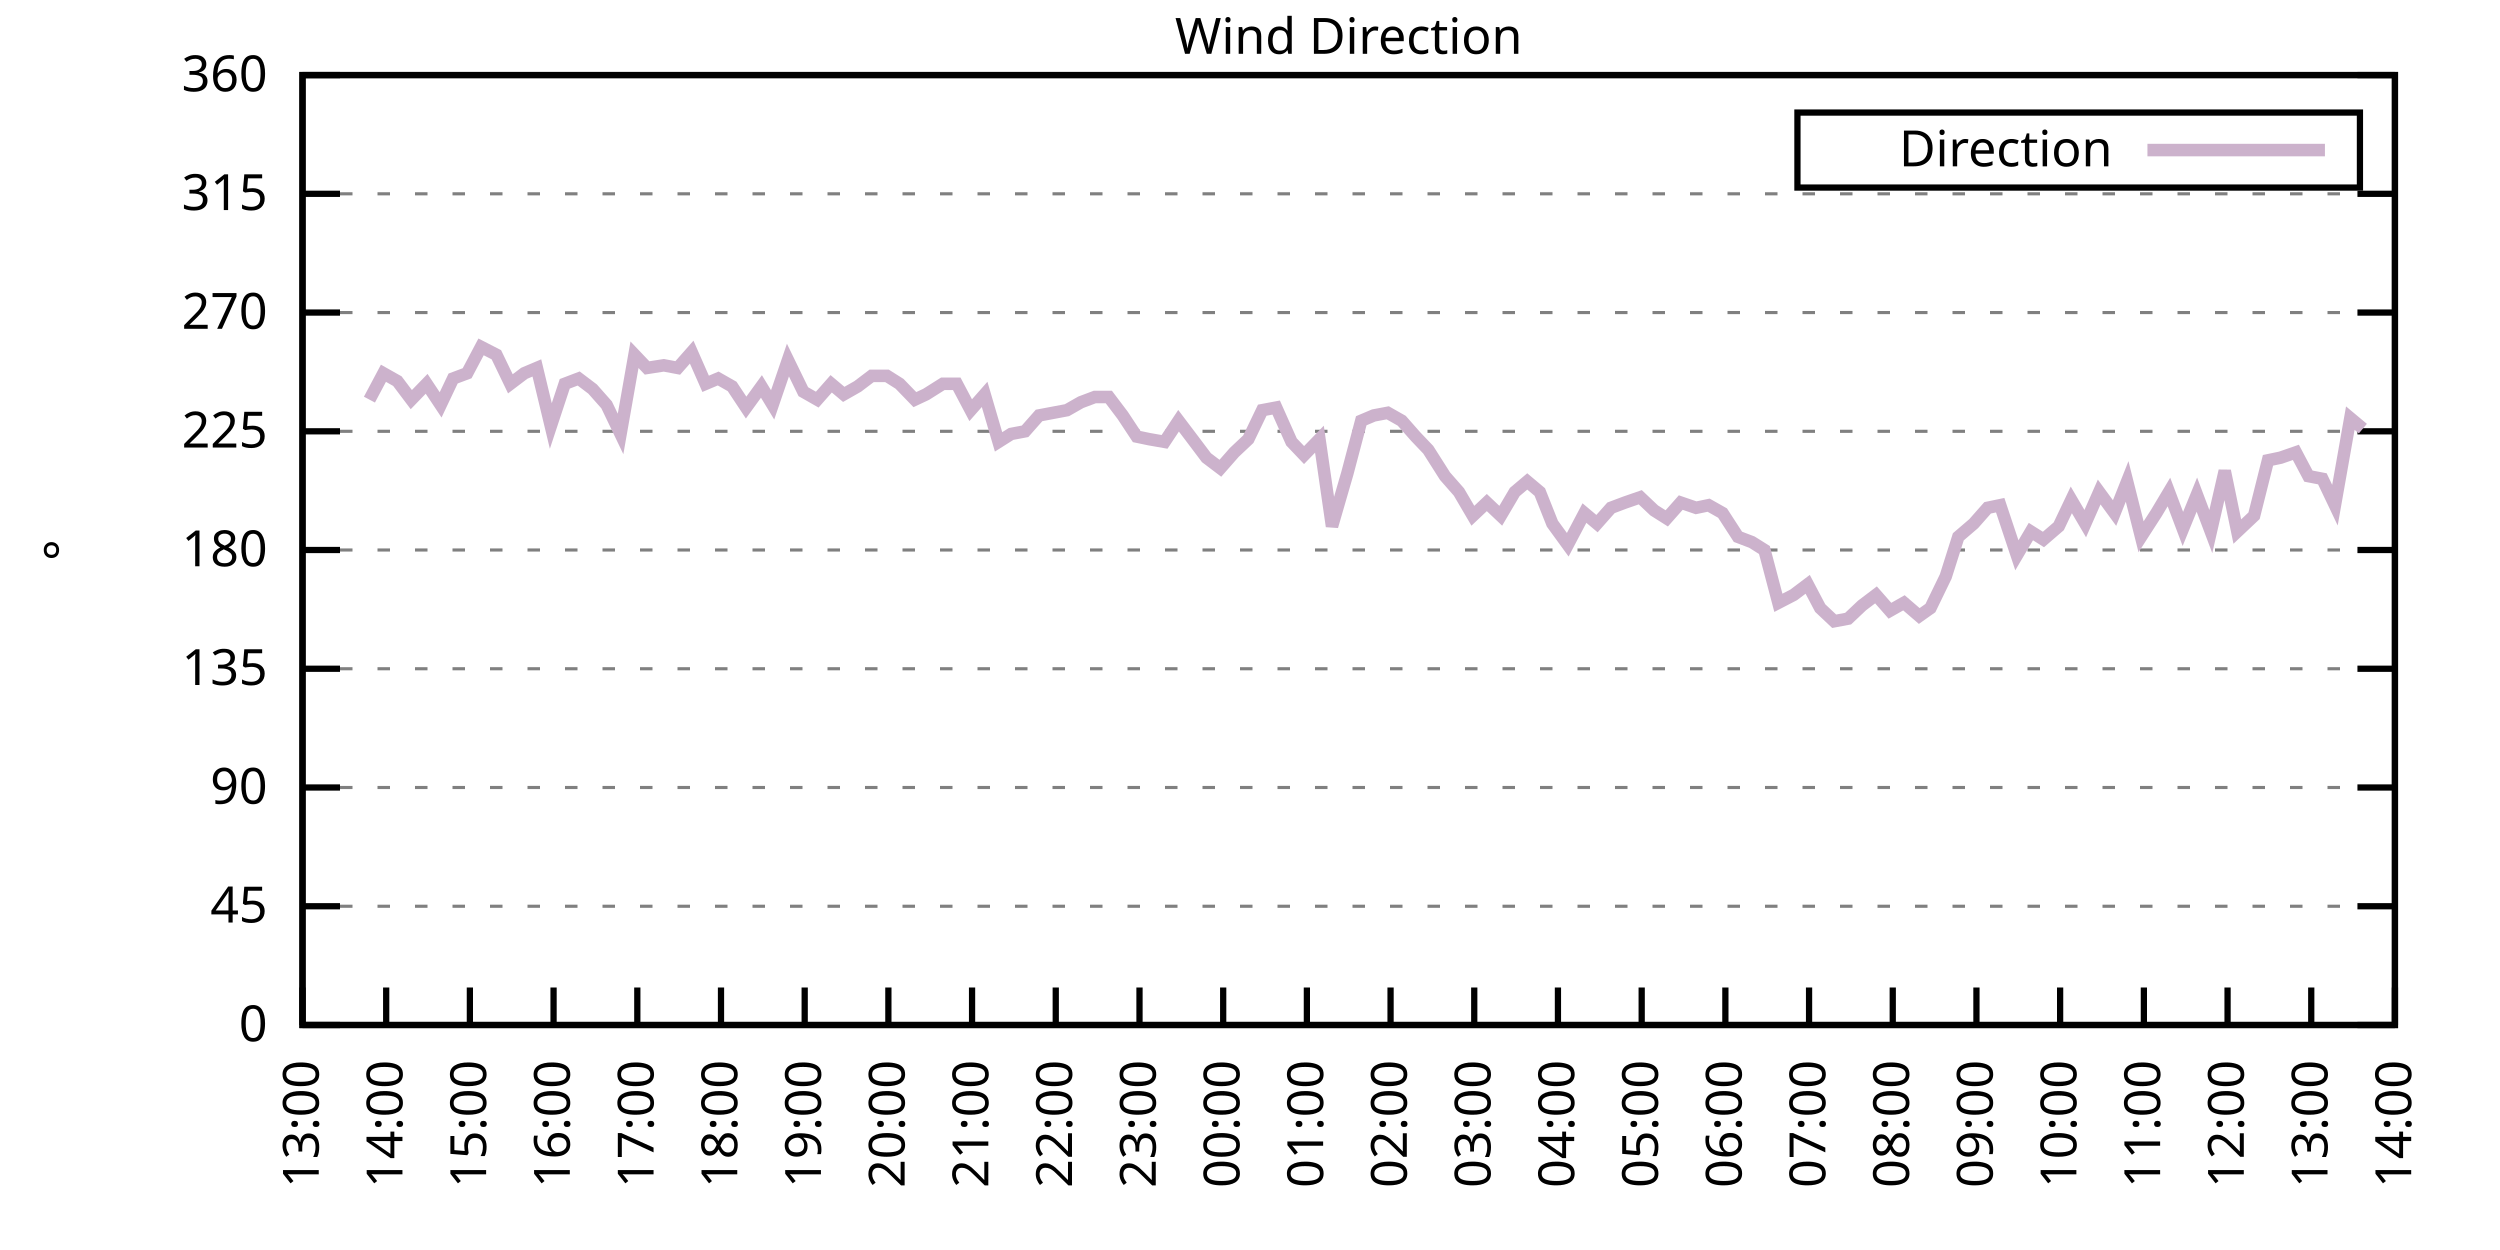
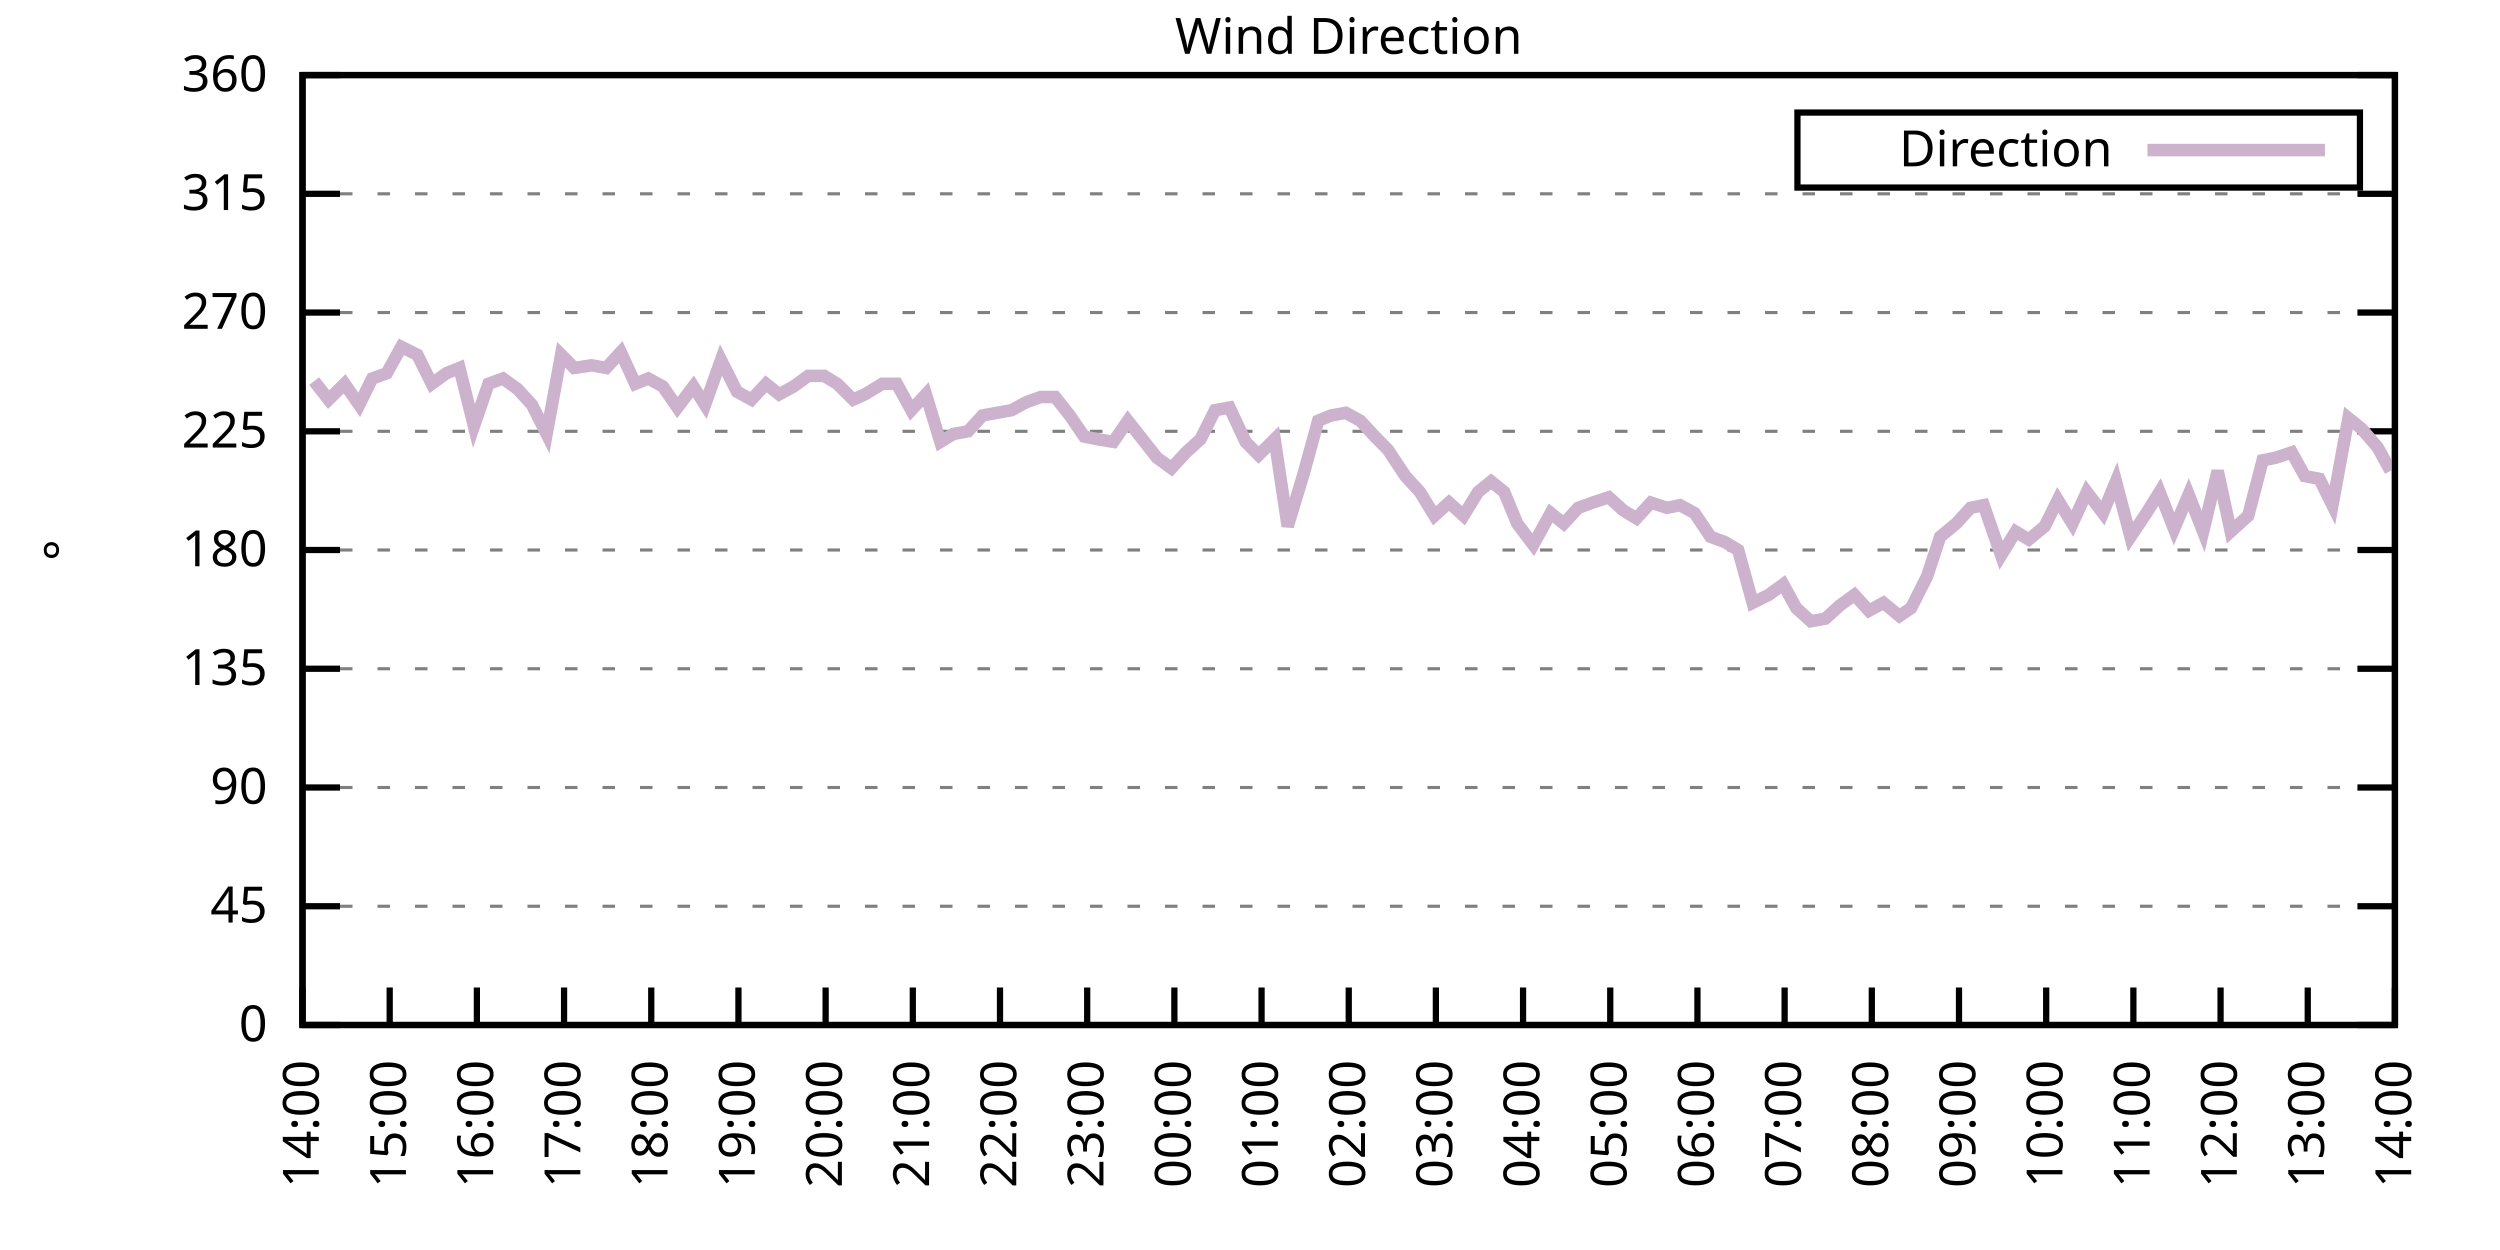
<svg xmlns="http://www.w3.org/2000/svg" xmlns:xlink="http://www.w3.org/1999/xlink" width="400" height="200" viewBox="0 0 400 200">
  <g id="gnuplot_canvas">
    <rect x="0" y="0" width="400" height="200" fill="none" />
    <defs>
      <circle id="gpDot" r="0.5" stroke-width="0.5" stroke="currentColor" />
      <path id="gpPt0" stroke-width="0.333" stroke="currentColor" d="M-1,0 h2 M0,-1 v2" />
      <path id="gpPt1" stroke-width="0.333" stroke="currentColor" d="M-1,-1 L1,1 M1,-1 L-1,1" />
      <path id="gpPt2" stroke-width="0.333" stroke="currentColor" d="M-1,0 L1,0 M0,-1 L0,1 M-1,-1 L1,1 M-1,1 L1,-1" />
      <rect id="gpPt3" stroke-width="0.333" stroke="currentColor" x="-1" y="-1" width="2" height="2" />
      <rect id="gpPt4" stroke-width="0.333" stroke="currentColor" fill="currentColor" x="-1" y="-1" width="2" height="2" />
      <circle id="gpPt5" stroke-width="0.333" stroke="currentColor" cx="0" cy="0" r="1" />
      <use xlink:href="#gpPt5" id="gpPt6" fill="currentColor" stroke="none" />
      <path id="gpPt7" stroke-width="0.333" stroke="currentColor" d="M0,-1.33 L-1.33,0.67 L1.33,0.67 z" />
      <use xlink:href="#gpPt7" id="gpPt8" fill="currentColor" stroke="none" />
      <use xlink:href="#gpPt7" id="gpPt9" stroke="currentColor" transform="rotate(180)" />
      <use xlink:href="#gpPt9" id="gpPt10" fill="currentColor" stroke="none" />
      <use xlink:href="#gpPt3" id="gpPt11" stroke="currentColor" transform="rotate(45)" />
      <use xlink:href="#gpPt11" id="gpPt12" fill="currentColor" stroke="none" />
      <path id="gpPt13" stroke-width="0.333" stroke="currentColor" d="M0,1.330 L1.265,0.411 L0.782,-1.067 L-0.782,-1.076 L-1.265,0.411 z" />
      <use xlink:href="#gpPt13" id="gpPt14" fill="currentColor" stroke="none" />
      <filter id="textbox" filterUnits="objectBoundingBox" x="0" y="0" height="1" width="1">
        <feFlood flood-color="white" flood-opacity="1" result="bgnd" />
        <feComposite in="SourceGraphic" in2="bgnd" operator="atop" />
      </filter>
      <filter id="greybox" filterUnits="objectBoundingBox" x="0" y="0" height="1" width="1">
        <feFlood flood-color="lightgrey" flood-opacity="1" result="grey" />
        <feComposite in="SourceGraphic" in2="grey" operator="atop" />
      </filter>
    </defs>
    <g fill="none" color="white" stroke="currentColor" stroke-width="1.00" stroke-linecap="butt" stroke-linejoin="miter">
</g>
    <g fill="none" color="black" stroke="currentColor" stroke-width="1.00" stroke-linecap="butt" stroke-linejoin="miter">
      <g stroke="none" shape-rendering="crispEdges">
        <polygon fill="rgb(255, 255, 255)" points="48.40,164.00 383.18,164.00 383.18,12.02 48.40,12.02 " />
      </g>
    </g>
    <g fill="none" color="black" stroke="currentColor" stroke-width="1.00" stroke-linecap="butt" stroke-linejoin="miter">
</g>
    <g fill="none" color="black" stroke="black" stroke-width="0.50" stroke-linecap="butt" stroke-linejoin="miter">
</g>
    <g fill="none" color="gray" stroke="currentColor" stroke-width="0.50" stroke-linecap="butt" stroke-linejoin="miter">
      <path stroke="gray" stroke-dasharray="2,4" class="gridline" d="M48.40,164.00 L383.19,164.00  " />
    </g>
    <g fill="none" color="gray" stroke="gray" stroke-width="1.00" stroke-linecap="butt" stroke-linejoin="miter">
</g>
    <g fill="none" color="black" stroke="currentColor" stroke-width="1.00" stroke-linecap="butt" stroke-linejoin="miter">
      <path stroke="black" d="M48.40,164.00 L54.40,164.00 M383.19,164.00 L377.19,164.00  " />
      <g transform="translate(42.80,166.60)" stroke="none" fill="black" font-family="Sans" font-size="8.00" text-anchor="end">
        <text>
          <tspan font-family="Sans"> 0</tspan>
        </text>
      </g>
    </g>
    <g fill="none" color="black" stroke="currentColor" stroke-width="1.00" stroke-linecap="butt" stroke-linejoin="miter">
</g>
    <g fill="none" color="black" stroke="black" stroke-width="0.50" stroke-linecap="butt" stroke-linejoin="miter">
</g>
    <g fill="none" color="gray" stroke="currentColor" stroke-width="0.50" stroke-linecap="butt" stroke-linejoin="miter">
      <path stroke="gray" stroke-dasharray="2,4" class="gridline" d="M48.40,145.00 L383.19,145.00  " />
    </g>
    <g fill="none" color="gray" stroke="gray" stroke-width="1.00" stroke-linecap="butt" stroke-linejoin="miter">
</g>
    <g fill="none" color="black" stroke="currentColor" stroke-width="1.00" stroke-linecap="butt" stroke-linejoin="miter">
      <path stroke="black" d="M48.40,145.00 L54.40,145.00 M383.19,145.00 L377.19,145.00  " />
      <g transform="translate(42.80,147.60)" stroke="none" fill="black" font-family="Sans" font-size="8.00" text-anchor="end">
        <text>
          <tspan font-family="Sans"> 45</tspan>
        </text>
      </g>
    </g>
    <g fill="none" color="black" stroke="currentColor" stroke-width="1.00" stroke-linecap="butt" stroke-linejoin="miter">
</g>
    <g fill="none" color="black" stroke="black" stroke-width="0.50" stroke-linecap="butt" stroke-linejoin="miter">
</g>
    <g fill="none" color="gray" stroke="currentColor" stroke-width="0.50" stroke-linecap="butt" stroke-linejoin="miter">
      <path stroke="gray" stroke-dasharray="2,4" class="gridline" d="M48.40,126.00 L383.19,126.00  " />
    </g>
    <g fill="none" color="gray" stroke="gray" stroke-width="1.00" stroke-linecap="butt" stroke-linejoin="miter">
</g>
    <g fill="none" color="black" stroke="currentColor" stroke-width="1.00" stroke-linecap="butt" stroke-linejoin="miter">
      <path stroke="black" d="M48.40,126.00 L54.40,126.00 M383.19,126.00 L377.19,126.00  " />
      <g transform="translate(42.80,128.60)" stroke="none" fill="black" font-family="Sans" font-size="8.00" text-anchor="end">
        <text>
          <tspan font-family="Sans"> 90</tspan>
        </text>
      </g>
    </g>
    <g fill="none" color="black" stroke="currentColor" stroke-width="1.00" stroke-linecap="butt" stroke-linejoin="miter">
</g>
    <g fill="none" color="black" stroke="black" stroke-width="0.50" stroke-linecap="butt" stroke-linejoin="miter">
</g>
    <g fill="none" color="gray" stroke="currentColor" stroke-width="0.50" stroke-linecap="butt" stroke-linejoin="miter">
      <path stroke="gray" stroke-dasharray="2,4" class="gridline" d="M48.40,107.00 L383.19,107.00  " />
    </g>
    <g fill="none" color="gray" stroke="gray" stroke-width="1.00" stroke-linecap="butt" stroke-linejoin="miter">
</g>
    <g fill="none" color="black" stroke="currentColor" stroke-width="1.00" stroke-linecap="butt" stroke-linejoin="miter">
      <path stroke="black" d="M48.40,107.00 L54.40,107.00 M383.19,107.00 L377.19,107.00  " />
      <g transform="translate(42.80,109.60)" stroke="none" fill="black" font-family="Sans" font-size="8.00" text-anchor="end">
        <text>
          <tspan font-family="Sans"> 135</tspan>
        </text>
      </g>
    </g>
    <g fill="none" color="black" stroke="currentColor" stroke-width="1.00" stroke-linecap="butt" stroke-linejoin="miter">
</g>
    <g fill="none" color="black" stroke="black" stroke-width="0.50" stroke-linecap="butt" stroke-linejoin="miter">
</g>
    <g fill="none" color="gray" stroke="currentColor" stroke-width="0.50" stroke-linecap="butt" stroke-linejoin="miter">
      <path stroke="gray" stroke-dasharray="2,4" class="gridline" d="M48.40,88.00 L383.19,88.00  " />
    </g>
    <g fill="none" color="gray" stroke="gray" stroke-width="1.00" stroke-linecap="butt" stroke-linejoin="miter">
</g>
    <g fill="none" color="black" stroke="currentColor" stroke-width="1.00" stroke-linecap="butt" stroke-linejoin="miter">
      <path stroke="black" d="M48.40,88.00 L54.40,88.00 M383.19,88.00 L377.19,88.00  " />
      <g transform="translate(42.80,90.60)" stroke="none" fill="black" font-family="Sans" font-size="8.00" text-anchor="end">
        <text>
          <tspan font-family="Sans"> 180</tspan>
        </text>
      </g>
    </g>
    <g fill="none" color="black" stroke="currentColor" stroke-width="1.00" stroke-linecap="butt" stroke-linejoin="miter">
</g>
    <g fill="none" color="black" stroke="black" stroke-width="0.50" stroke-linecap="butt" stroke-linejoin="miter">
</g>
    <g fill="none" color="gray" stroke="currentColor" stroke-width="0.50" stroke-linecap="butt" stroke-linejoin="miter">
      <path stroke="gray" stroke-dasharray="2,4" class="gridline" d="M48.40,69.01 L383.19,69.01  " />
    </g>
    <g fill="none" color="gray" stroke="gray" stroke-width="1.00" stroke-linecap="butt" stroke-linejoin="miter">
</g>
    <g fill="none" color="black" stroke="currentColor" stroke-width="1.00" stroke-linecap="butt" stroke-linejoin="miter">
      <path stroke="black" d="M48.40,69.01 L54.40,69.01 M383.19,69.01 L377.19,69.01  " />
      <g transform="translate(42.80,71.61)" stroke="none" fill="black" font-family="Sans" font-size="8.00" text-anchor="end">
        <text>
          <tspan font-family="Sans"> 225</tspan>
        </text>
      </g>
    </g>
    <g fill="none" color="black" stroke="currentColor" stroke-width="1.00" stroke-linecap="butt" stroke-linejoin="miter">
</g>
    <g fill="none" color="black" stroke="black" stroke-width="0.50" stroke-linecap="butt" stroke-linejoin="miter">
</g>
    <g fill="none" color="gray" stroke="currentColor" stroke-width="0.50" stroke-linecap="butt" stroke-linejoin="miter">
      <path stroke="gray" stroke-dasharray="2,4" class="gridline" d="M48.40,50.01 L383.19,50.01  " />
    </g>
    <g fill="none" color="gray" stroke="gray" stroke-width="1.00" stroke-linecap="butt" stroke-linejoin="miter">
</g>
    <g fill="none" color="black" stroke="currentColor" stroke-width="1.00" stroke-linecap="butt" stroke-linejoin="miter">
      <path stroke="black" d="M48.40,50.01 L54.40,50.01 M383.19,50.01 L377.19,50.01  " />
      <g transform="translate(42.80,52.61)" stroke="none" fill="black" font-family="Sans" font-size="8.00" text-anchor="end">
        <text>
          <tspan font-family="Sans"> 270</tspan>
        </text>
      </g>
    </g>
    <g fill="none" color="black" stroke="currentColor" stroke-width="1.00" stroke-linecap="butt" stroke-linejoin="miter">
</g>
    <g fill="none" color="black" stroke="black" stroke-width="0.50" stroke-linecap="butt" stroke-linejoin="miter">
</g>
    <g fill="none" color="gray" stroke="currentColor" stroke-width="0.50" stroke-linecap="butt" stroke-linejoin="miter">
      <path stroke="gray" stroke-dasharray="2,4" class="gridline" d="M48.40,31.01 L383.19,31.01  " />
    </g>
    <g fill="none" color="gray" stroke="gray" stroke-width="1.00" stroke-linecap="butt" stroke-linejoin="miter">
</g>
    <g fill="none" color="black" stroke="currentColor" stroke-width="1.00" stroke-linecap="butt" stroke-linejoin="miter">
      <path stroke="black" d="M48.40,31.01 L54.40,31.01 M383.19,31.01 L377.19,31.01  " />
      <g transform="translate(42.80,33.61)" stroke="none" fill="black" font-family="Sans" font-size="8.00" text-anchor="end">
        <text>
          <tspan font-family="Sans"> 315</tspan>
        </text>
      </g>
    </g>
    <g fill="none" color="black" stroke="currentColor" stroke-width="1.00" stroke-linecap="butt" stroke-linejoin="miter">
</g>
    <g fill="none" color="black" stroke="black" stroke-width="0.50" stroke-linecap="butt" stroke-linejoin="miter">
</g>
    <g fill="none" color="gray" stroke="currentColor" stroke-width="0.50" stroke-linecap="butt" stroke-linejoin="miter">
      <path stroke="gray" stroke-dasharray="2,4" class="gridline" d="M48.40,12.01 L383.19,12.01  " />
    </g>
    <g fill="none" color="gray" stroke="gray" stroke-width="1.00" stroke-linecap="butt" stroke-linejoin="miter">
</g>
    <g fill="none" color="black" stroke="currentColor" stroke-width="1.00" stroke-linecap="butt" stroke-linejoin="miter">
      <path stroke="black" d="M48.40,12.01 L54.40,12.01 M383.19,12.01 L377.19,12.01  " />
      <g transform="translate(42.80,14.61)" stroke="none" fill="black" font-family="Sans" font-size="8.00" text-anchor="end">
        <text>
          <tspan font-family="Sans"> 360</tspan>
        </text>
      </g>
    </g>
    <g fill="none" color="black" stroke="currentColor" stroke-width="1.00" stroke-linecap="butt" stroke-linejoin="miter">
      <path stroke="black" d="M48.40,164.00 L48.40,158.00  " />
      <g transform="translate(51.00,169.60) rotate(270.00)" stroke="none" fill="black" font-family="Sans" font-size="8.00" text-anchor="end">
        <text>
-           <tspan font-family="Sans">13:00</tspan>
-         </text>
-       </g>
-     </g>
-     <g fill="none" color="black" stroke="currentColor" stroke-width="1.00" stroke-linecap="butt" stroke-linejoin="miter">
-       <path stroke="black" d="M61.79,164.00 L61.79,158.00  " />
-       <g transform="translate(64.39,169.60) rotate(270.00)" stroke="none" fill="black" font-family="Sans" font-size="8.00" text-anchor="end">
-         <text>
          <tspan font-family="Sans">14:00</tspan>
        </text>
      </g>
    </g>
    <g fill="none" color="black" stroke="currentColor" stroke-width="1.00" stroke-linecap="butt" stroke-linejoin="miter">
-       <path stroke="black" d="M75.18,164.00 L75.18,158.00  " />
-       <g transform="translate(77.78,169.60) rotate(270.00)" stroke="none" fill="black" font-family="Sans" font-size="8.00" text-anchor="end">
+       <path stroke="black" d="M62.35,164.00 L62.35,158.00  " />
+       <g transform="translate(64.95,169.60) rotate(270.00)" stroke="none" fill="black" font-family="Sans" font-size="8.00" text-anchor="end">
        <text>
          <tspan font-family="Sans">15:00</tspan>
        </text>
      </g>
    </g>
    <g fill="none" color="black" stroke="currentColor" stroke-width="1.00" stroke-linecap="butt" stroke-linejoin="miter">
-       <path stroke="black" d="M88.57,164.00 L88.57,158.00  " />
-       <g transform="translate(91.17,169.60) rotate(270.00)" stroke="none" fill="black" font-family="Sans" font-size="8.00" text-anchor="end">
+       <path stroke="black" d="M76.30,164.00 L76.30,158.00  " />
+       <g transform="translate(78.90,169.60) rotate(270.00)" stroke="none" fill="black" font-family="Sans" font-size="8.00" text-anchor="end">
        <text>
          <tspan font-family="Sans">16:00</tspan>
        </text>
      </g>
    </g>
    <g fill="none" color="black" stroke="currentColor" stroke-width="1.00" stroke-linecap="butt" stroke-linejoin="miter">
-       <path stroke="black" d="M101.97,164.00 L101.97,158.00  " />
-       <g transform="translate(104.57,169.60) rotate(270.00)" stroke="none" fill="black" font-family="Sans" font-size="8.00" text-anchor="end">
+       <path stroke="black" d="M90.25,164.00 L90.25,158.00  " />
+       <g transform="translate(92.85,169.60) rotate(270.00)" stroke="none" fill="black" font-family="Sans" font-size="8.00" text-anchor="end">
        <text>
          <tspan font-family="Sans">17:00</tspan>
        </text>
      </g>
    </g>
    <g fill="none" color="black" stroke="currentColor" stroke-width="1.00" stroke-linecap="butt" stroke-linejoin="miter">
-       <path stroke="black" d="M115.36,164.00 L115.36,158.00  " />
-       <g transform="translate(117.96,169.60) rotate(270.00)" stroke="none" fill="black" font-family="Sans" font-size="8.00" text-anchor="end">
+       <path stroke="black" d="M104.20,164.00 L104.20,158.00  " />
+       <g transform="translate(106.80,169.60) rotate(270.00)" stroke="none" fill="black" font-family="Sans" font-size="8.00" text-anchor="end">
        <text>
          <tspan font-family="Sans">18:00</tspan>
        </text>
      </g>
    </g>
    <g fill="none" color="black" stroke="currentColor" stroke-width="1.00" stroke-linecap="butt" stroke-linejoin="miter">
-       <path stroke="black" d="M128.75,164.00 L128.75,158.00  " />
-       <g transform="translate(131.35,169.60) rotate(270.00)" stroke="none" fill="black" font-family="Sans" font-size="8.00" text-anchor="end">
+       <path stroke="black" d="M118.15,164.00 L118.15,158.00  " />
+       <g transform="translate(120.75,169.60) rotate(270.00)" stroke="none" fill="black" font-family="Sans" font-size="8.00" text-anchor="end">
        <text>
          <tspan font-family="Sans">19:00</tspan>
        </text>
      </g>
    </g>
    <g fill="none" color="black" stroke="currentColor" stroke-width="1.00" stroke-linecap="butt" stroke-linejoin="miter">
-       <path stroke="black" d="M142.14,164.00 L142.14,158.00  " />
-       <g transform="translate(144.74,169.60) rotate(270.00)" stroke="none" fill="black" font-family="Sans" font-size="8.00" text-anchor="end">
+       <path stroke="black" d="M132.10,164.00 L132.10,158.00  " />
+       <g transform="translate(134.70,169.60) rotate(270.00)" stroke="none" fill="black" font-family="Sans" font-size="8.00" text-anchor="end">
        <text>
          <tspan font-family="Sans">20:00</tspan>
        </text>
      </g>
    </g>
    <g fill="none" color="black" stroke="currentColor" stroke-width="1.00" stroke-linecap="butt" stroke-linejoin="miter">
-       <path stroke="black" d="M155.53,164.00 L155.53,158.00  " />
-       <g transform="translate(158.13,169.60) rotate(270.00)" stroke="none" fill="black" font-family="Sans" font-size="8.00" text-anchor="end">
+       <path stroke="black" d="M146.05,164.00 L146.05,158.00  " />
+       <g transform="translate(148.65,169.60) rotate(270.00)" stroke="none" fill="black" font-family="Sans" font-size="8.00" text-anchor="end">
        <text>
          <tspan font-family="Sans">21:00</tspan>
        </text>
      </g>
    </g>
    <g fill="none" color="black" stroke="currentColor" stroke-width="1.00" stroke-linecap="butt" stroke-linejoin="miter">
-       <path stroke="black" d="M168.92,164.00 L168.92,158.00  " />
-       <g transform="translate(171.52,169.60) rotate(270.00)" stroke="none" fill="black" font-family="Sans" font-size="8.00" text-anchor="end">
+       <path stroke="black" d="M160.00,164.00 L160.00,158.00  " />
+       <g transform="translate(162.60,169.60) rotate(270.00)" stroke="none" fill="black" font-family="Sans" font-size="8.00" text-anchor="end">
        <text>
          <tspan font-family="Sans">22:00</tspan>
        </text>
      </g>
    </g>
    <g fill="none" color="black" stroke="currentColor" stroke-width="1.00" stroke-linecap="butt" stroke-linejoin="miter">
-       <path stroke="black" d="M182.32,164.00 L182.32,158.00  " />
-       <g transform="translate(184.92,169.60) rotate(270.00)" stroke="none" fill="black" font-family="Sans" font-size="8.00" text-anchor="end">
+       <path stroke="black" d="M173.95,164.00 L173.95,158.00  " />
+       <g transform="translate(176.55,169.60) rotate(270.00)" stroke="none" fill="black" font-family="Sans" font-size="8.00" text-anchor="end">
        <text>
          <tspan font-family="Sans">23:00</tspan>
        </text>
      </g>
    </g>
    <g fill="none" color="black" stroke="currentColor" stroke-width="1.00" stroke-linecap="butt" stroke-linejoin="miter">
-       <path stroke="black" d="M195.71,164.00 L195.71,158.00  " />
-       <g transform="translate(198.31,169.60) rotate(270.00)" stroke="none" fill="black" font-family="Sans" font-size="8.00" text-anchor="end">
+       <path stroke="black" d="M187.90,164.00 L187.90,158.00  " />
+       <g transform="translate(190.50,169.60) rotate(270.00)" stroke="none" fill="black" font-family="Sans" font-size="8.00" text-anchor="end">
        <text>
          <tspan font-family="Sans">00:00</tspan>
        </text>
      </g>
    </g>
    <g fill="none" color="black" stroke="currentColor" stroke-width="1.00" stroke-linecap="butt" stroke-linejoin="miter">
-       <path stroke="black" d="M209.10,164.00 L209.10,158.00  " />
-       <g transform="translate(211.70,169.60) rotate(270.00)" stroke="none" fill="black" font-family="Sans" font-size="8.00" text-anchor="end">
+       <path stroke="black" d="M201.85,164.00 L201.85,158.00  " />
+       <g transform="translate(204.45,169.60) rotate(270.00)" stroke="none" fill="black" font-family="Sans" font-size="8.00" text-anchor="end">
        <text>
          <tspan font-family="Sans">01:00</tspan>
        </text>
      </g>
    </g>
    <g fill="none" color="black" stroke="currentColor" stroke-width="1.00" stroke-linecap="butt" stroke-linejoin="miter">
-       <path stroke="black" d="M222.49,164.00 L222.49,158.00  " />
-       <g transform="translate(225.09,169.60) rotate(270.00)" stroke="none" fill="black" font-family="Sans" font-size="8.00" text-anchor="end">
+       <path stroke="black" d="M215.80,164.00 L215.80,158.00  " />
+       <g transform="translate(218.40,169.60) rotate(270.00)" stroke="none" fill="black" font-family="Sans" font-size="8.00" text-anchor="end">
        <text>
          <tspan font-family="Sans">02:00</tspan>
        </text>
      </g>
    </g>
    <g fill="none" color="black" stroke="currentColor" stroke-width="1.00" stroke-linecap="butt" stroke-linejoin="miter">
-       <path stroke="black" d="M235.88,164.00 L235.88,158.00  " />
-       <g transform="translate(238.48,169.60) rotate(270.00)" stroke="none" fill="black" font-family="Sans" font-size="8.00" text-anchor="end">
+       <path stroke="black" d="M229.74,164.00 L229.74,158.00  " />
+       <g transform="translate(232.34,169.60) rotate(270.00)" stroke="none" fill="black" font-family="Sans" font-size="8.00" text-anchor="end">
        <text>
          <tspan font-family="Sans">03:00</tspan>
        </text>
      </g>
    </g>
    <g fill="none" color="black" stroke="currentColor" stroke-width="1.00" stroke-linecap="butt" stroke-linejoin="miter">
-       <path stroke="black" d="M249.27,164.00 L249.27,158.00  " />
-       <g transform="translate(251.87,169.60) rotate(270.00)" stroke="none" fill="black" font-family="Sans" font-size="8.00" text-anchor="end">
+       <path stroke="black" d="M243.69,164.00 L243.69,158.00  " />
+       <g transform="translate(246.29,169.60) rotate(270.00)" stroke="none" fill="black" font-family="Sans" font-size="8.00" text-anchor="end">
        <text>
          <tspan font-family="Sans">04:00</tspan>
        </text>
      </g>
    </g>
    <g fill="none" color="black" stroke="currentColor" stroke-width="1.00" stroke-linecap="butt" stroke-linejoin="miter">
-       <path stroke="black" d="M262.67,164.00 L262.67,158.00  " />
-       <g transform="translate(265.27,169.60) rotate(270.00)" stroke="none" fill="black" font-family="Sans" font-size="8.00" text-anchor="end">
+       <path stroke="black" d="M257.64,164.00 L257.64,158.00  " />
+       <g transform="translate(260.24,169.60) rotate(270.00)" stroke="none" fill="black" font-family="Sans" font-size="8.00" text-anchor="end">
        <text>
          <tspan font-family="Sans">05:00</tspan>
        </text>
      </g>
    </g>
    <g fill="none" color="black" stroke="currentColor" stroke-width="1.00" stroke-linecap="butt" stroke-linejoin="miter">
-       <path stroke="black" d="M276.06,164.00 L276.06,158.00  " />
-       <g transform="translate(278.66,169.60) rotate(270.00)" stroke="none" fill="black" font-family="Sans" font-size="8.00" text-anchor="end">
+       <path stroke="black" d="M271.59,164.00 L271.59,158.00  " />
+       <g transform="translate(274.19,169.60) rotate(270.00)" stroke="none" fill="black" font-family="Sans" font-size="8.00" text-anchor="end">
        <text>
          <tspan font-family="Sans">06:00</tspan>
        </text>
      </g>
    </g>
    <g fill="none" color="black" stroke="currentColor" stroke-width="1.00" stroke-linecap="butt" stroke-linejoin="miter">
-       <path stroke="black" d="M289.45,164.00 L289.45,158.00  " />
-       <g transform="translate(292.05,169.60) rotate(270.00)" stroke="none" fill="black" font-family="Sans" font-size="8.00" text-anchor="end">
+       <path stroke="black" d="M285.54,164.00 L285.54,158.00  " />
+       <g transform="translate(288.14,169.60) rotate(270.00)" stroke="none" fill="black" font-family="Sans" font-size="8.00" text-anchor="end">
        <text>
          <tspan font-family="Sans">07:00</tspan>
        </text>
      </g>
    </g>
    <g fill="none" color="black" stroke="currentColor" stroke-width="1.00" stroke-linecap="butt" stroke-linejoin="miter">
-       <path stroke="black" d="M302.84,164.00 L302.84,158.00  " />
-       <g transform="translate(305.44,169.60) rotate(270.00)" stroke="none" fill="black" font-family="Sans" font-size="8.00" text-anchor="end">
+       <path stroke="black" d="M299.49,164.00 L299.49,158.00  " />
+       <g transform="translate(302.09,169.60) rotate(270.00)" stroke="none" fill="black" font-family="Sans" font-size="8.00" text-anchor="end">
        <text>
          <tspan font-family="Sans">08:00</tspan>
        </text>
      </g>
    </g>
    <g fill="none" color="black" stroke="currentColor" stroke-width="1.00" stroke-linecap="butt" stroke-linejoin="miter">
-       <path stroke="black" d="M316.23,164.00 L316.23,158.00  " />
-       <g transform="translate(318.83,169.60) rotate(270.00)" stroke="none" fill="black" font-family="Sans" font-size="8.00" text-anchor="end">
+       <path stroke="black" d="M313.44,164.00 L313.44,158.00  " />
+       <g transform="translate(316.04,169.60) rotate(270.00)" stroke="none" fill="black" font-family="Sans" font-size="8.00" text-anchor="end">
        <text>
          <tspan font-family="Sans">09:00</tspan>
        </text>
      </g>
    </g>
    <g fill="none" color="black" stroke="currentColor" stroke-width="1.00" stroke-linecap="butt" stroke-linejoin="miter">
-       <path stroke="black" d="M329.62,164.00 L329.62,158.00  " />
-       <g transform="translate(332.22,169.60) rotate(270.00)" stroke="none" fill="black" font-family="Sans" font-size="8.00" text-anchor="end">
+       <path stroke="black" d="M327.39,164.00 L327.39,158.00  " />
+       <g transform="translate(329.99,169.60) rotate(270.00)" stroke="none" fill="black" font-family="Sans" font-size="8.00" text-anchor="end">
        <text>
          <tspan font-family="Sans">10:00</tspan>
        </text>
      </g>
    </g>
    <g fill="none" color="black" stroke="currentColor" stroke-width="1.00" stroke-linecap="butt" stroke-linejoin="miter">
-       <path stroke="black" d="M343.02,164.00 L343.02,158.00  " />
-       <g transform="translate(345.62,169.60) rotate(270.00)" stroke="none" fill="black" font-family="Sans" font-size="8.00" text-anchor="end">
+       <path stroke="black" d="M341.34,164.00 L341.34,158.00  " />
+       <g transform="translate(343.94,169.60) rotate(270.00)" stroke="none" fill="black" font-family="Sans" font-size="8.00" text-anchor="end">
        <text>
          <tspan font-family="Sans">11:00</tspan>
        </text>
      </g>
    </g>
    <g fill="none" color="black" stroke="currentColor" stroke-width="1.00" stroke-linecap="butt" stroke-linejoin="miter">
-       <path stroke="black" d="M356.41,164.00 L356.41,158.00  " />
-       <g transform="translate(359.01,169.60) rotate(270.00)" stroke="none" fill="black" font-family="Sans" font-size="8.00" text-anchor="end">
+       <path stroke="black" d="M355.29,164.00 L355.29,158.00  " />
+       <g transform="translate(357.89,169.60) rotate(270.00)" stroke="none" fill="black" font-family="Sans" font-size="8.00" text-anchor="end">
        <text>
          <tspan font-family="Sans">12:00</tspan>
        </text>
      </g>
    </g>
    <g fill="none" color="black" stroke="currentColor" stroke-width="1.00" stroke-linecap="butt" stroke-linejoin="miter">
-       <path stroke="black" d="M369.80,164.00 L369.80,158.00  " />
-       <g transform="translate(372.40,169.60) rotate(270.00)" stroke="none" fill="black" font-family="Sans" font-size="8.00" text-anchor="end">
+       <path stroke="black" d="M369.24,164.00 L369.24,158.00  " />
+       <g transform="translate(371.84,169.60) rotate(270.00)" stroke="none" fill="black" font-family="Sans" font-size="8.00" text-anchor="end">
        <text>
          <tspan font-family="Sans">13:00</tspan>
        </text>
      </g>
    </g>
    <g fill="none" color="black" stroke="currentColor" stroke-width="1.00" stroke-linecap="butt" stroke-linejoin="miter">
      <path stroke="black" d="M383.19,164.00 L383.19,158.00  " />
      <g transform="translate(385.79,169.60) rotate(270.00)" stroke="none" fill="black" font-family="Sans" font-size="8.00" text-anchor="end">
        <text>
          <tspan font-family="Sans">14:00</tspan>
        </text>
      </g>
    </g>
    <g fill="none" color="black" stroke="currentColor" stroke-width="1.00" stroke-linecap="butt" stroke-linejoin="miter">
</g>
    <g fill="none" color="black" stroke="currentColor" stroke-width="1.00" stroke-linecap="butt" stroke-linejoin="miter">
      <path stroke="black" d="M48.40,12.01 L48.40,164.00 L383.19,164.00 L383.19,12.01 L48.40,12.01 Z  " />
    </g>
    <g fill="none" color="black" stroke="currentColor" stroke-width="1.00" stroke-linecap="butt" stroke-linejoin="miter">
</g>
    <g fill="none" color="black" stroke="currentColor" stroke-width="1.00" stroke-linecap="butt" stroke-linejoin="miter">
      <path stroke="black" d="M287.59,30.01 L287.59,18.01 L377.59,18.01 L377.59,30.01 L287.59,30.01 Z  " />
    </g>
    <g id="Wind_direction_plot_1">
      <g fill="none" color="white" stroke="black" stroke-width="2.00" stroke-linecap="butt" stroke-linejoin="miter">
</g>
      <g fill="none" color="black" stroke="currentColor" stroke-width="2.00" stroke-linecap="butt" stroke-linejoin="miter">
        <g transform="translate(337.99,26.61)" stroke="none" fill="black" font-family="Sans" font-size="8.00" text-anchor="end">
          <text>
            <tspan font-family="Sans">Direction</tspan>
          </text>
        </g>
      </g>
      <g fill="none" color="black" stroke="currentColor" stroke-width="2.00" stroke-linecap="butt" stroke-linejoin="miter">
-         <path stroke="rgb(204, 178, 204)" d="M343.59,24.01 L371.99,24.01 M59.11,63.94 L61.35,59.72 L63.58,60.98 L65.81,63.94 L68.26,61.41 L70.50,64.78   L72.50,60.56 L74.74,59.72 L76.97,55.50 L79.42,56.76 L81.66,61.41 L83.89,59.72 L85.90,58.87 L88.13,68.16   L90.36,61.41 L92.59,60.56 L94.82,62.25 L97.06,64.78 L99.29,69.43 L101.52,56.76 L103.53,58.87 L106.21,58.45   L108.44,58.87 L110.67,56.34 L112.90,61.41 L114.91,60.56 L117.14,61.83 L119.38,65.21 L121.83,61.83 L123.62,64.78   L126.07,57.61 L128.53,62.67 L130.76,63.94 L132.99,61.41 L135.00,63.10 L137.23,61.83 L139.46,60.14 L141.92,60.14   L143.93,61.41 L146.38,63.94 L148.17,63.10 L150.85,61.41 L153.08,61.41 L155.31,65.63 L157.54,63.10 L159.77,70.70   L161.78,69.43 L164.01,69.01 L166.25,66.47 L168.48,66.05 L170.71,65.63 L172.94,64.36 L175.17,63.52 L177.41,63.52   L179.64,66.47 L181.87,69.85 L183.88,70.27 L186.33,70.70 L188.57,67.32 L190.80,70.27 L193.03,73.23 L195.26,74.92   L197.49,72.38 L199.73,70.27 L201.96,65.63 L204.19,65.21 L206.64,70.70 L208.65,72.81 L211.11,70.27 L213.12,84.21   L215.57,75.76 L217.80,67.32 L219.81,66.47 L222.04,66.05 L224.28,67.32 L226.51,69.85 L228.52,71.96 L231.20,76.18   L233.43,78.72 L235.66,82.52 L237.89,80.41 L240.12,82.52 L242.36,78.72 L244.36,77.03 L246.37,78.72 L248.38,83.78   L250.84,87.16 L253.51,82.09 L255.52,83.78 L257.76,81.25 L259.99,80.41 L262.44,79.56 L264.67,81.67 L266.68,82.94   L268.92,80.41 L271.37,81.25 L273.38,80.83 L275.61,82.09 L278.07,85.89 L280.30,86.74 L282.31,88.00 L284.54,96.45   L286.99,95.18 L289.23,93.49 L291.23,97.29 L293.47,99.40 L295.70,98.98 L297.93,96.87 L300.16,95.18 L302.39,97.72   L304.63,96.45 L307.08,98.56 L308.87,97.29 L311.32,92.23 L313.33,85.89 L315.79,83.78 L318.02,81.25 L320.03,80.83   L322.70,88.85 L324.94,85.05 L326.95,86.32 L329.40,84.21 L331.41,79.98 L333.64,83.78 L335.87,78.72 L338.33,82.09   L340.34,77.03 L342.57,85.89 L345.02,82.09 L347.03,78.72 L349.26,84.63 L351.50,79.14 L353.73,85.05 L355.96,75.34   L357.97,85.05 L360.65,82.52 L362.88,73.65 L364.89,73.23 L367.34,72.38 L369.35,76.18 L371.58,76.61 L373.59,80.83   L376.05,66.90 L378.06,68.58  " />
+         <path stroke="rgb(204, 178, 204)" d="M343.59,24.01 L371.99,24.01 M50.26,60.98 L52.58,63.94 L55.14,61.41 L57.47,64.78 L59.56,60.56 L61.88,59.72   L64.21,55.50 L66.77,56.76 L69.09,61.41 L71.42,59.72 L73.51,58.87 L75.83,68.16 L78.16,61.41 L80.48,60.56   L82.81,62.25 L85.13,64.78 L87.46,69.43 L89.78,56.76 L91.88,58.87 L94.67,58.45 L96.99,58.87 L99.32,56.34   L101.64,61.41 L103.73,60.56 L106.06,61.83 L108.38,65.21 L110.94,61.83 L112.80,64.78 L115.36,57.61 L117.92,62.67   L120.24,63.94 L122.57,61.41 L124.66,63.10 L126.98,61.83 L129.31,60.14 L131.87,60.14 L133.96,61.41 L136.51,63.94   L138.37,63.10 L141.16,61.41 L143.49,61.41 L145.81,65.63 L148.14,63.10 L150.46,70.70 L152.56,69.43 L154.88,69.01   L157.21,66.47 L159.53,66.05 L161.86,65.63 L164.18,64.36 L166.51,63.52 L168.83,63.52 L171.16,66.47 L173.48,69.85   L175.57,70.27 L178.13,70.70 L180.46,67.32 L182.78,70.27 L185.11,73.23 L187.43,74.92 L189.76,72.38 L192.08,70.27   L194.41,65.63 L196.73,65.21 L199.29,70.70 L201.38,72.81 L203.94,70.27 L206.03,84.21 L208.59,75.76 L210.91,67.32   L213.01,66.47 L215.33,66.05 L217.65,67.32 L219.98,69.85 L222.07,71.96 L224.86,76.18 L227.19,78.72 L229.51,82.52   L231.84,80.41 L234.16,82.52 L236.49,78.72 L238.58,77.03 L240.67,78.72 L242.76,83.78 L245.32,87.16 L248.11,82.09   L250.20,83.78 L252.53,81.25 L254.85,80.41 L257.41,79.56 L259.74,81.67 L261.83,82.94 L264.15,80.41 L266.71,81.25   L268.80,80.83 L271.13,82.09 L273.69,85.89 L276.01,86.74 L278.10,88.00 L280.43,96.45 L282.99,95.18 L285.31,93.49   L287.40,97.29 L289.73,99.40 L292.05,98.98 L294.38,96.87 L296.70,95.18 L299.03,97.72 L301.35,96.45 L303.91,98.56   L305.77,97.29 L308.33,92.23 L310.42,85.89 L312.98,83.78 L315.30,81.25 L317.39,80.83 L320.18,88.85 L322.51,85.05   L324.60,86.32 L327.16,84.21 L329.25,79.98 L331.58,83.78 L333.90,78.72 L336.46,82.09 L338.55,77.03 L340.88,85.89   L343.43,82.09 L345.53,78.72 L347.85,84.63 L350.18,79.14 L352.50,85.05 L354.83,75.34 L356.92,85.05 L359.71,82.52   L362.03,73.65 L364.13,73.23 L366.68,72.38 L368.78,76.18 L371.10,76.61 L373.19,80.83 L375.75,66.90 L377.84,68.58   L380.40,71.54 L382.49,75.34  " />
      </g>
    </g>
    <g fill="none" color="black" stroke="currentColor" stroke-width="2.00" stroke-linecap="butt" stroke-linejoin="miter">
</g>
    <g fill="none" color="black" stroke="black" stroke-width="1.00" stroke-linecap="butt" stroke-linejoin="miter">
</g>
    <g fill="none" color="black" stroke="currentColor" stroke-width="1.00" stroke-linecap="butt" stroke-linejoin="miter">
      <path stroke="black" d="M48.40,12.01 L48.40,164.00 L383.19,164.00 L383.19,12.01 L48.40,12.01 Z  " />
      <g transform="translate(12.80,88.01) rotate(270.00)" stroke="none" fill="black" font-family="Sans" font-size="8.00" text-anchor="middle">
        <text>
          <tspan font-family="Sans">°</tspan>
        </text>
      </g>
    </g>
    <g fill="none" color="black" stroke="currentColor" stroke-width="1.00" stroke-linecap="butt" stroke-linejoin="miter">
</g>
    <g fill="none" color="black" stroke="currentColor" stroke-width="1.00" stroke-linecap="butt" stroke-linejoin="miter">
      <g transform="translate(215.79,8.61)" stroke="none" fill="black" font-family="Sans" font-size="8.00" text-anchor="middle">
        <text>
          <tspan font-family="Sans">Wind Direction</tspan>
        </text>
      </g>
    </g>
    <g fill="none" color="black" stroke="currentColor" stroke-width="1.00" stroke-linecap="butt" stroke-linejoin="miter">
</g>
  </g>
</svg>
